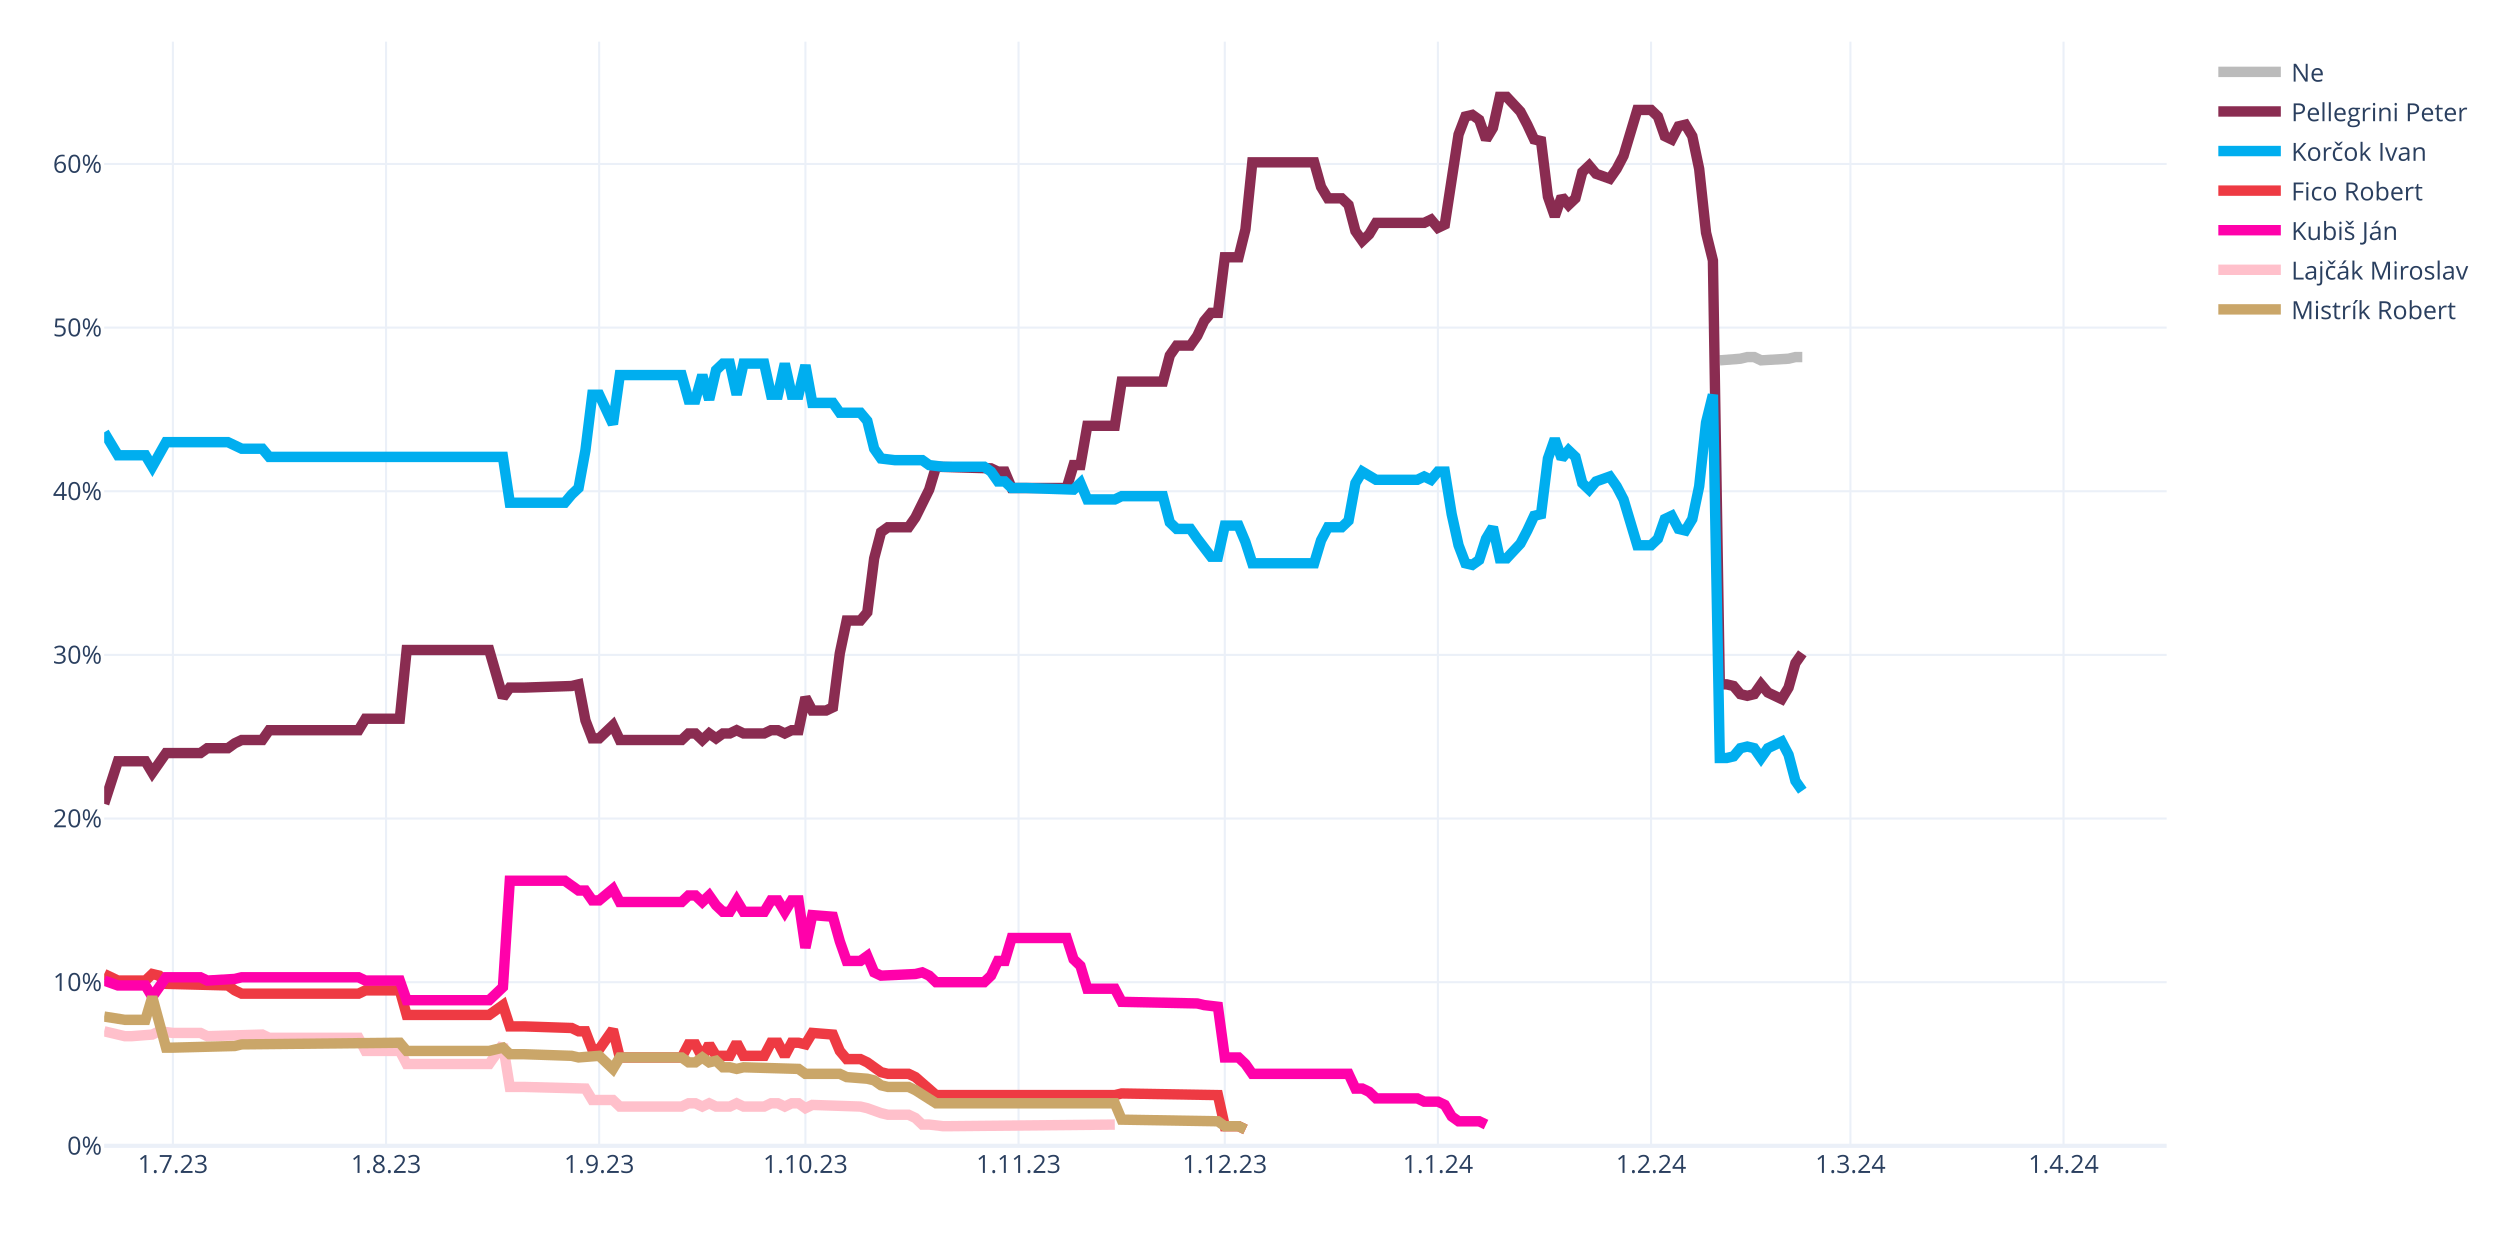
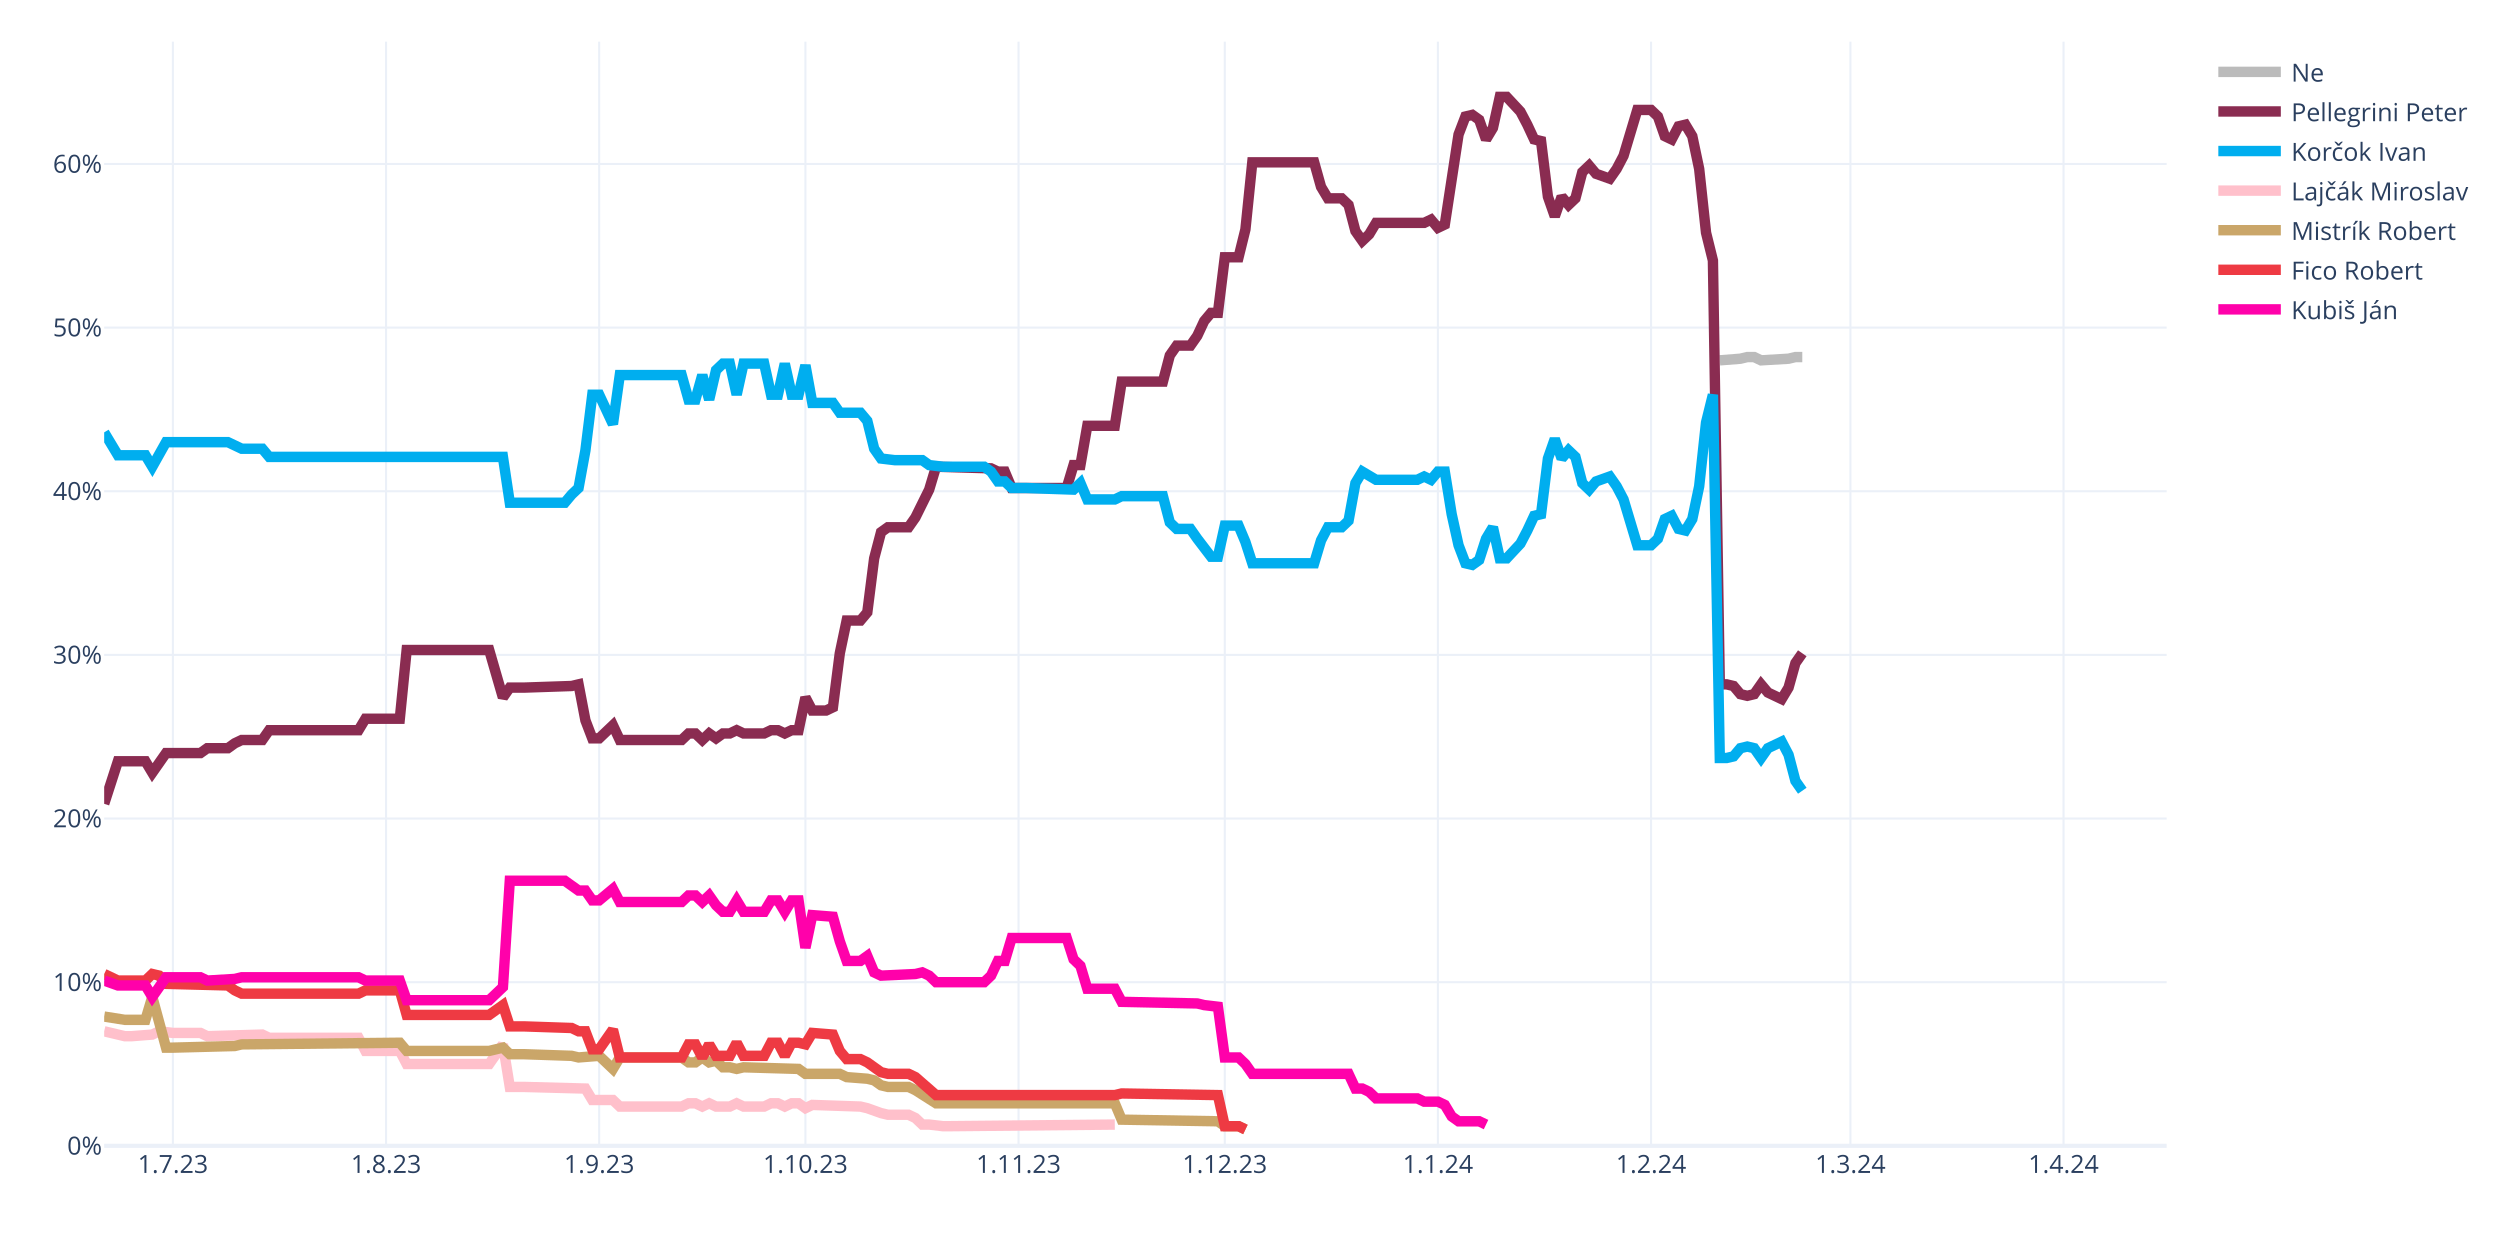
<svg xmlns="http://www.w3.org/2000/svg" class="main-svg" width="1200" height="600" style="" viewBox="0 0 1200 600">
  <rect x="0" y="0" width="1200" height="600" style="fill: rgb(255, 255, 255); fill-opacity: 1;" />
-   <defs id="defs-684be8">
+   <defs id="defs-1d1d2e">
    <g class="clips">
-       <clipPath id="clip684be8xyplot" class="plotclip">
+       <clipPath id="clip1d1d2exyplot" class="plotclip">
        <rect width="990" height="530" />
      </clipPath>
-       <clipPath class="axesclip" id="clip684be8x">
+       <clipPath class="axesclip" id="clip1d1d2ex">
        <rect x="50" y="0" width="990" height="600" />
      </clipPath>
-       <clipPath class="axesclip" id="clip684be8y">
+       <clipPath class="axesclip" id="clip1d1d2ey">
        <rect x="0" y="20" width="1200" height="530" />
      </clipPath>
-       <clipPath class="axesclip" id="clip684be8xy">
+       <clipPath class="axesclip" id="clip1d1d2exy">
        <rect x="50" y="20" width="990" height="530" />
      </clipPath>
    </g>
    <g class="gradients" />
    <g class="patterns" />
  </defs>
  <g class="bglayer" />
  <g class="layer-below">
    <g class="imagelayer" />
    <g class="shapelayer" />
  </g>
  <g class="cartesianlayer">
    <g class="subplot xy">
      <g class="layer-subplot">
        <g class="shapelayer" />
        <g class="imagelayer" />
      </g>
      <g class="minor-gridlayer">
        <g class="x" />
        <g class="y" />
      </g>
      <g class="gridlayer">
        <g class="x">
          <path class="xgrid crisp" transform="translate(83,0)" d="M0,20v530" style="stroke: rgb(235, 240, 248); stroke-opacity: 1; stroke-width: 1px;" />
          <path class="xgrid crisp" transform="translate(185.3,0)" d="M0,20v530" style="stroke: rgb(235, 240, 248); stroke-opacity: 1; stroke-width: 1px;" />
          <path class="xgrid crisp" transform="translate(287.6,0)" d="M0,20v530" style="stroke: rgb(235, 240, 248); stroke-opacity: 1; stroke-width: 1px;" />
          <path class="xgrid crisp" transform="translate(386.6,0)" d="M0,20v530" style="stroke: rgb(235, 240, 248); stroke-opacity: 1; stroke-width: 1px;" />
          <path class="xgrid crisp" transform="translate(488.9,0)" d="M0,20v530" style="stroke: rgb(235, 240, 248); stroke-opacity: 1; stroke-width: 1px;" />
          <path class="xgrid crisp" transform="translate(587.9,0)" d="M0,20v530" style="stroke: rgb(235, 240, 248); stroke-opacity: 1; stroke-width: 1px;" />
          <path class="xgrid crisp" transform="translate(690.2,0)" d="M0,20v530" style="stroke: rgb(235, 240, 248); stroke-opacity: 1; stroke-width: 1px;" />
          <path class="xgrid crisp" transform="translate(792.5,0)" d="M0,20v530" style="stroke: rgb(235, 240, 248); stroke-opacity: 1; stroke-width: 1px;" />
          <path class="xgrid crisp" transform="translate(888.2,0)" d="M0,20v530" style="stroke: rgb(235, 240, 248); stroke-opacity: 1; stroke-width: 1px;" />
          <path class="xgrid crisp" transform="translate(990.5,0)" d="M0,20v530" style="stroke: rgb(235, 240, 248); stroke-opacity: 1; stroke-width: 1px;" />
        </g>
        <g class="y">
          <path class="ygrid crisp" transform="translate(0,471.45)" d="M50,0h990" style="stroke: rgb(235, 240, 248); stroke-opacity: 1; stroke-width: 1px;" />
          <path class="ygrid crisp" transform="translate(0,392.9)" d="M50,0h990" style="stroke: rgb(235, 240, 248); stroke-opacity: 1; stroke-width: 1px;" />
          <path class="ygrid crisp" transform="translate(0,314.35)" d="M50,0h990" style="stroke: rgb(235, 240, 248); stroke-opacity: 1; stroke-width: 1px;" />
          <path class="ygrid crisp" transform="translate(0,235.8)" d="M50,0h990" style="stroke: rgb(235, 240, 248); stroke-opacity: 1; stroke-width: 1px;" />
          <path class="ygrid crisp" transform="translate(0,157.25)" d="M50,0h990" style="stroke: rgb(235, 240, 248); stroke-opacity: 1; stroke-width: 1px;" />
          <path class="ygrid crisp" transform="translate(0,78.71)" d="M50,0h990" style="stroke: rgb(235, 240, 248); stroke-opacity: 1; stroke-width: 1px;" />
        </g>
      </g>
      <g class="zerolinelayer">
        <path class="yzl zl crisp" transform="translate(0,550)" d="M50,0h990" style="stroke: rgb(235, 240, 248); stroke-opacity: 1; stroke-width: 2px;" />
      </g>
      <path class="xlines-below" />
      <path class="ylines-below" />
      <g class="overlines-below" />
      <g class="xaxislayer-below" />
      <g class="yaxislayer-below" />
      <g class="overaxes-below" />
-       <g class="plot" transform="translate(50,20)" clip-path="url(#clip684be8xyplot)">
+       <g class="plot" transform="translate(50,20)" clip-path="url(#clip1d1d2exyplot)">
        <g class="scatterlayer mlayer">
-           <g class="trace scatter traceeb4ea3" style="stroke-miterlimit: 2; opacity: 1;">
+           <g class="trace scatter trace18c0bc" style="stroke-miterlimit: 2; opacity: 1;">
            <g class="fills" />
            <g class="errorbars" />
            <g class="lines">
              <path class="js-line" d="M775.5,152.96L785.4,152.18L788.7,151.39L792,151.39L795.3,152.96L808.5,152.18L811.8,151.39L815.1,151.39" style="vector-effect: none; fill: none; stroke: rgb(187, 187, 187); stroke-opacity: 1; stroke-width: 5px; opacity: 1;" />
            </g>
            <g class="points" />
            <g class="text" />
          </g>
-           <g class="trace scatter traceb4add5" style="stroke-miterlimit: 2; opacity: 1;">
+           <g class="trace scatter trace236ac9" style="stroke-miterlimit: 2; opacity: 1;">
            <g class="fills" />
            <g class="errorbars" />
            <g class="lines">
              <path class="js-line" d="M0,365.83L6.6,345.41L9.9,345.41L19.8,345.41L23.1,350.91L29.7,341.48L33,341.48L46.2,341.48L49.5,339.13L59.4,339.13L62.7,336.77L66,335.2L69.3,335.2L75.9,335.2L79.2,330.49L122.1,330.49L125.4,324.99L141.9,324.99L145.2,292L184.8,292L191.4,314.78L194.7,310.06L201.3,310.06L224.4,309.28L227.7,308.49L231,325.77L234.3,334.41L237.6,334.41L240.9,331.27L244.2,328.13L247.5,335.2L277.2,335.2L280.5,332.06L283.8,332.06L287.1,335.2L290.4,332.06L293.7,334.41L297,332.06L300.3,332.06L303.6,330.49L306.9,332.06L316.8,332.06L320.1,330.49L323.4,330.49L326.7,332.06L330,330.49L333.3,330.49L336.6,314.78L339.9,321.06L346.5,321.06L349.8,319.49L353.1,293.57L356.4,277.86L363,277.86L366.3,273.93L369.6,248.01L372.9,235.44L376.2,233.08L379.5,233.08L386.1,233.08L389.4,228.37L396,215.02L399.3,204.02L425.7,204.81L429,206.38L432.3,206.38L435.6,214.23L462,214.23L465.3,203.24L468.6,203.24L471.9,184.38L485.1,184.38L488.4,163.18L508.2,163.18L511.5,150.61L514.8,145.89L518.1,145.89L521.4,145.89L524.7,141.18L528,134.11L531.3,130.18L534.6,130.18L537.9,103.48L544.5,103.48L547.8,90.12L551.1,57.92L554.4,57.92L580.8,57.92L584.1,69.7L587.4,75.2L590.7,75.2L594,75.2L597.3,78.34L600.6,90.91L603.9,95.62L607.2,92.48L610.5,86.98L633.6,86.98L636.9,85.41L640.2,89.34L643.5,87.77L650.1,44.57L653.4,35.93L656.7,35.14L660,37.5L663.3,46.92L666.6,41.42L669.9,26.5L673.2,26.5L679.8,33.57L683.1,39.85L686.4,46.92L689.7,47.71L693,74.41L696.3,83.84L699.6,74.41L702.9,78.34L706.2,75.2L709.5,62.63L712.8,59.49L716.1,63.42L722.7,65.77L726,61.06L729.3,54.78L732.6,43.78L735.9,32.78L739.2,32.78L742.5,32.78L745.8,35.93L749.1,45.35L752.4,46.92L755.7,40.64L759,39.85L762.3,45.35L765.6,61.06L768.9,91.7L772.2,105.05L775.5,308.49L778.8,308.49L782.1,309.28L785.4,313.2L788.7,313.99L792,313.2L795.3,308.49L798.6,312.42L805.2,315.56L808.5,310.06L811.8,298.28L815.1,293.57" style="vector-effect: none; fill: none; stroke: rgb(138, 44, 81); stroke-opacity: 1; stroke-width: 5px; opacity: 1;" />
            </g>
            <g class="points" />
            <g class="text" />
          </g>
-           <g class="trace scatter trace546c98" style="stroke-miterlimit: 2; opacity: 1;">
+           <g class="trace scatter trace4a9878" style="stroke-miterlimit: 2; opacity: 1;">
            <g class="fills" />
            <g class="errorbars" />
            <g class="lines">
              <path class="js-line" d="M0,187.53L6.6,198.52L9.9,198.52L19.8,198.52L23.1,204.02L29.7,192.24L33,192.24L59.4,192.24L62.7,193.81L66,195.38L69.3,195.38L75.9,195.38L79.2,199.31L191.4,199.31L194.7,221.3L221.1,221.3L224.4,217.37L227.7,214.23L231,196.17L234.3,169.46L237.6,169.46L244.2,183.6L247.5,160.03L277.2,160.03L280.5,171.82L283.8,171.82L287.1,160.03L290.4,171.82L293.7,157.68L297,154.54L300.3,154.54L303.6,169.46L306.9,154.54L316.8,154.54L320.1,169.46L323.4,169.46L326.7,154.54L330,169.46L333.3,169.46L336.6,155.32L339.9,173.39L349.8,173.39L353.1,178.1L363,178.1L366.3,182.03L369.6,195.38L372.9,200.09L379.5,200.88L382.8,200.88L392.7,200.88L396,203.24L402.6,204.02L405.9,204.02L422.4,204.02L425.7,206.38L429,211.09L432.3,211.09L435.6,214.23L442.2,214.23L465.3,215.02L468.6,211.88L471.9,219.73L475.2,219.73L485.1,219.73L488.4,218.16L508.2,218.16L511.5,230.73L514.8,233.87L518.1,233.87L521.4,233.87L524.7,238.58L531.3,247.22L534.6,247.22L537.9,232.3L541.2,232.3L544.5,232.3L547.8,240.15L551.1,250.37L554.4,250.37L580.8,250.37L584.1,239.37L587.4,233.08L590.7,233.08L594,233.08L597.3,229.94L600.6,211.88L603.9,206.38L610.5,210.3L613.8,210.3L630.3,210.3L633.6,208.73L636.9,210.3L640.2,206.38L643.5,206.38L646.8,226.8L650.1,241.72L653.4,250.37L656.7,251.15L660,248.79L663.3,238.58L666.6,233.08L669.9,248.01L673.2,248.01L679.8,240.94L683.1,234.66L686.4,227.59L689.7,226.8L693,200.09L696.3,190.67L699.6,200.09L702.9,196.17L706.2,199.31L709.5,211.88L712.8,215.02L716.1,211.09L722.7,208.73L726,213.45L729.3,219.73L732.6,230.73L735.9,241.72L739.2,241.72L742.5,241.72L745.8,238.58L749.1,229.16L752.4,227.59L755.7,233.87L759,234.66L762.3,229.16L765.6,213.45L768.9,182.81L772.2,169.46L775.5,343.84L778.8,343.84L782.1,343.05L785.4,339.13L788.7,338.34L792,339.13L795.3,343.84L798.6,339.13L805.2,335.98L808.5,342.27L811.8,354.84L815.1,359.55" style="vector-effect: none; fill: none; stroke: rgb(0, 174, 239); stroke-opacity: 1; stroke-width: 5px; opacity: 1;" />
            </g>
            <g class="points" />
            <g class="text" />
          </g>
-           <g class="trace scatter tracee00195" style="stroke-miterlimit: 2; opacity: 1;">
+           <g class="trace scatter trace6b4799" style="stroke-miterlimit: 2; opacity: 1;">
+             <g class="fills" />
+             <g class="errorbars" />
+             <g class="lines">
+               <path class="js-line" d="M0,475.02L9.9,477.37L13.2,477.37L23.1,476.59L26.4,475.02L33,475.8L36.3,475.8L46.2,475.8L49.5,477.37L75.9,476.59L79.2,478.16L122.1,478.16L125.4,484.44L141.9,484.44L145.2,490.73L184.8,490.73L191.4,481.3L194.7,501.72L201.3,501.72L231,502.51L234.3,508.01L244.2,508.01L247.5,511.15L277.2,511.15L280.5,509.58L283.8,509.58L287.1,511.15L290.4,509.58L293.7,511.15L300.3,511.15L303.6,509.58L306.9,511.15L310.2,511.15L316.8,511.15L320.1,509.58L323.4,509.58L326.7,511.15L330,509.58L333.3,509.58L336.6,511.93L339.9,510.36L363,511.15L366.3,511.93L372.9,514.29L376.2,515.08L386.1,515.08L389.4,516.65L392.7,519.79L396,519.79L402.6,520.57L405.9,520.57L485.1,519.79" style="vector-effect: none; fill: none; stroke: rgb(255, 192, 203); stroke-opacity: 1; stroke-width: 5px; opacity: 1;" />
+             </g>
+             <g class="points" />
+             <g class="text" />
+           </g>
+           <g class="trace scatter tracea85750" style="stroke-miterlimit: 2; opacity: 1;">
+             <g class="fills" />
+             <g class="errorbars" />
+             <g class="lines">
+               <path class="js-line" d="M0,467.95L9.9,469.52L13.2,469.52L19.8,469.52L23.1,458.52L29.7,482.87L33,482.87L62.7,482.09L66,481.3L141.9,480.51L145.2,484.44L184.8,484.44L191.4,482.87L194.7,486.01L201.3,486.01L224.4,486.8L227.7,487.58L237.6,486.8L240.9,489.94L244.2,493.08L247.5,487.58L277.2,487.58L280.5,489.94L283.8,489.94L287.1,487.58L290.4,489.94L293.7,489.15L297,492.3L300.3,492.3L303.6,493.08L306.9,492.3L333.3,493.08L336.6,495.44L353.1,495.44L356.4,497.01L366.3,497.79L369.6,498.58L372.9,500.94L376.2,501.72L386.1,501.72L389.4,503.29L399.3,509.58L402.6,509.58L485.1,509.58L488.4,517.43L534.6,518.22L537.9,520.57L544.5,520.57L547.8,522.15" style="vector-effect: none; fill: none; stroke: rgb(202, 166, 105); stroke-opacity: 1; stroke-width: 5px; opacity: 1;" />
+             </g>
+             <g class="points" />
+             <g class="text" />
+           </g>
+           <g class="trace scatter trace2c97fa" style="stroke-miterlimit: 2; opacity: 1;">
            <g class="fills" />
            <g class="errorbars" />
            <g class="lines">
              <path class="js-line" d="M0,447.52L6.6,450.67L9.9,450.67L19.8,450.67L23.1,447.52L26.4,448.31L29.7,452.24L59.4,453.02L62.7,455.38L66,456.95L69.3,456.95L122.1,456.95L125.4,455.38L141.9,455.38L145.2,467.16L184.8,467.16L191.4,462.45L194.7,472.66L201.3,472.66L224.4,473.44L227.7,475.02L231,475.02L234.3,483.66L237.6,483.66L240.9,478.94L244.2,474.23L247.5,487.58L277.2,487.58L280.5,481.3L283.8,481.3L287.1,487.58L290.4,481.3L293.7,486.8L300.3,486.8L303.6,480.51L306.9,486.8L310.2,486.8L316.8,486.8L320.1,480.51L323.4,480.51L326.7,486.8L330,480.51L333.3,480.51L336.6,481.3L339.9,475.8L349.8,476.59L353.1,484.44L356.4,488.37L359.7,488.37L363,488.37L366.3,489.94L372.9,494.65L376.2,495.44L386.1,495.44L389.4,497.01L399.3,505.65L402.6,505.65L485.1,505.65L488.4,504.86L534.6,505.65L537.9,520.57L544.5,520.57L547.8,522.15" style="vector-effect: none; fill: none; stroke: rgb(238, 58, 67); stroke-opacity: 1; stroke-width: 5px; opacity: 1;" />
            </g>
            <g class="points" />
            <g class="text" />
          </g>
-           <g class="trace scatter trace02fac8" style="stroke-miterlimit: 2; opacity: 1;">
+           <g class="trace scatter traceb36cb5" style="stroke-miterlimit: 2; opacity: 1;">
            <g class="fills" />
            <g class="errorbars" />
            <g class="lines">
              <path class="js-line" d="M0,450.67L6.6,453.02L9.9,453.02L19.8,453.02L23.1,458.52L29.7,449.09L33,449.09L46.2,449.09L49.5,450.67L62.7,449.88L66,449.09L122.1,449.09L125.4,450.67L141.9,450.67L145.2,460.09L184.8,460.09L191.4,453.81L194.7,402.75L201.3,402.75L221.1,402.75L224.4,405.11L227.7,407.46L231,407.46L234.3,412.18L237.6,412.18L244.2,406.68L247.5,412.96L277.2,412.96L280.5,409.82L283.8,409.82L287.1,412.96L290.4,409.82L293.7,414.53L297,417.67L300.3,417.67L303.6,412.18L306.9,417.67L316.8,417.67L320.1,412.18L323.4,412.18L326.7,417.67L330,412.18L333.3,412.18L336.6,434.96L339.9,419.25L349.8,420.03L353.1,431.81L356.4,441.24L359.7,441.24L363,441.24L366.3,438.88L369.6,446.74L372.9,448.31L389.4,447.52L392.7,446.74L396,448.31L399.3,451.45L422.4,451.45L425.7,448.31L429,441.24L432.3,441.24L435.6,430.24L442.2,430.24L462,430.24L465.3,440.45L468.6,443.6L471.9,454.59L485.1,454.59L488.4,460.88L524.7,461.66L528,462.45L534.6,463.23L537.9,487.58L544.5,487.58L547.8,490.73L551.1,495.44L554.4,495.44L597.3,495.44L600.6,502.51L603.9,502.51L607.2,504.08L610.5,507.22L613.8,507.22L630.3,507.22L633.6,508.79L640.2,508.79L643.5,510.36L646.8,515.86L650.1,518.22L660,518.22L663.3,519.79" style="vector-effect: none; fill: none; stroke: rgb(255, 1, 170); stroke-opacity: 1; stroke-width: 5px; opacity: 1;" />
-             </g>
-             <g class="points" />
-             <g class="text" />
-           </g>
-           <g class="trace scatter trace2b2377" style="stroke-miterlimit: 2; opacity: 1;">
-             <g class="fills" />
-             <g class="errorbars" />
-             <g class="lines">
-               <path class="js-line" d="M0,475.02L9.9,477.37L13.2,477.37L23.1,476.59L26.4,475.02L33,475.8L36.3,475.8L46.2,475.8L49.5,477.37L75.9,476.59L79.2,478.16L122.1,478.16L125.4,484.44L141.9,484.44L145.2,490.73L184.8,490.73L191.4,481.3L194.7,501.72L201.3,501.72L231,502.51L234.3,508.01L244.2,508.01L247.5,511.15L277.2,511.15L280.5,509.58L283.8,509.58L287.1,511.15L290.4,509.58L293.7,511.15L300.3,511.15L303.6,509.58L306.9,511.15L310.2,511.15L316.8,511.15L320.1,509.58L323.4,509.58L326.7,511.15L330,509.58L333.3,509.58L336.6,511.93L339.9,510.36L363,511.15L366.3,511.93L372.9,514.29L376.2,515.08L386.1,515.08L389.4,516.65L392.7,519.79L396,519.79L402.6,520.57L405.9,520.57L485.1,519.79" style="vector-effect: none; fill: none; stroke: rgb(255, 192, 203); stroke-opacity: 1; stroke-width: 5px; opacity: 1;" />
-             </g>
-             <g class="points" />
-             <g class="text" />
-           </g>
-           <g class="trace scatter trace6ef9a0" style="stroke-miterlimit: 2; opacity: 1;">
-             <g class="fills" />
-             <g class="errorbars" />
-             <g class="lines">
-               <path class="js-line" d="M0,467.95L9.9,469.52L13.2,469.52L19.8,469.52L23.1,458.52L29.7,482.87L33,482.87L62.7,482.09L66,481.3L141.9,480.51L145.2,484.44L184.8,484.44L191.4,482.87L194.7,486.01L201.3,486.01L224.4,486.8L227.7,487.58L237.6,486.8L240.9,489.94L244.2,493.08L247.5,487.58L277.2,487.58L280.5,489.94L283.8,489.94L287.1,487.58L290.4,489.94L293.7,489.15L297,492.3L300.3,492.3L303.6,493.08L306.9,492.3L333.3,493.08L336.6,495.44L353.1,495.44L356.4,497.01L366.3,497.79L369.6,498.58L372.9,500.94L376.2,501.72L386.1,501.72L389.4,503.29L399.3,509.58L402.6,509.58L485.1,509.58L488.4,517.43L534.6,518.22L537.9,520.57L544.5,520.57L547.8,522.15" style="vector-effect: none; fill: none; stroke: rgb(202, 166, 105); stroke-opacity: 1; stroke-width: 5px; opacity: 1;" />
            </g>
            <g class="points" />
            <g class="text" />
          </g>
        </g>
      </g>
      <g class="overplot" />
      <path class="xlines-above crisp" d="M0,0" style="fill: none;" />
      <path class="ylines-above crisp" d="M0,0" style="fill: none;" />
      <g class="overlines-above" />
      <g class="xaxislayer-above">
        <g class="xtick">
          <text text-anchor="middle" x="0" y="563" transform="translate(83,0)" style="font-family: 'Open Sans', verdana, arial, sans-serif; font-size: 12px; fill: rgb(42, 63, 95); fill-opacity: 1; white-space: pre; opacity: 1;">1.7.23</text>
        </g>
        <g class="xtick">
          <text text-anchor="middle" x="0" y="563" style="font-family: 'Open Sans', verdana, arial, sans-serif; font-size: 12px; fill: rgb(42, 63, 95); fill-opacity: 1; white-space: pre; opacity: 1;" transform="translate(185.3,0)">1.8.23</text>
        </g>
        <g class="xtick">
          <text text-anchor="middle" x="0" y="563" style="font-family: 'Open Sans', verdana, arial, sans-serif; font-size: 12px; fill: rgb(42, 63, 95); fill-opacity: 1; white-space: pre; opacity: 1;" transform="translate(287.6,0)">1.9.23</text>
        </g>
        <g class="xtick">
          <text text-anchor="middle" x="0" y="563" style="font-family: 'Open Sans', verdana, arial, sans-serif; font-size: 12px; fill: rgb(42, 63, 95); fill-opacity: 1; white-space: pre; opacity: 1;" transform="translate(386.6,0)">1.10.23</text>
        </g>
        <g class="xtick">
          <text text-anchor="middle" x="0" y="563" style="font-family: 'Open Sans', verdana, arial, sans-serif; font-size: 12px; fill: rgb(42, 63, 95); fill-opacity: 1; white-space: pre; opacity: 1;" transform="translate(488.9,0)">1.11.23</text>
        </g>
        <g class="xtick">
          <text text-anchor="middle" x="0" y="563" style="font-family: 'Open Sans', verdana, arial, sans-serif; font-size: 12px; fill: rgb(42, 63, 95); fill-opacity: 1; white-space: pre; opacity: 1;" transform="translate(587.9,0)">1.12.23</text>
        </g>
        <g class="xtick">
          <text text-anchor="middle" x="0" y="563" style="font-family: 'Open Sans', verdana, arial, sans-serif; font-size: 12px; fill: rgb(42, 63, 95); fill-opacity: 1; white-space: pre; opacity: 1;" transform="translate(690.2,0)">1.1.24</text>
        </g>
        <g class="xtick">
          <text text-anchor="middle" x="0" y="563" style="font-family: 'Open Sans', verdana, arial, sans-serif; font-size: 12px; fill: rgb(42, 63, 95); fill-opacity: 1; white-space: pre; opacity: 1;" transform="translate(792.5,0)">1.2.24</text>
        </g>
        <g class="xtick">
          <text text-anchor="middle" x="0" y="563" style="font-family: 'Open Sans', verdana, arial, sans-serif; font-size: 12px; fill: rgb(42, 63, 95); fill-opacity: 1; white-space: pre; opacity: 1;" transform="translate(888.2,0)">1.3.24</text>
        </g>
        <g class="xtick">
          <text text-anchor="middle" x="0" y="563" style="font-family: 'Open Sans', verdana, arial, sans-serif; font-size: 12px; fill: rgb(42, 63, 95); fill-opacity: 1; white-space: pre; opacity: 1;" transform="translate(990.5,0)">1.4.24</text>
        </g>
      </g>
      <g class="yaxislayer-above">
        <g class="ytick">
          <text text-anchor="end" x="49" y="4.2" transform="translate(0,550)" style="font-family: 'Open Sans', verdana, arial, sans-serif; font-size: 12px; fill: rgb(42, 63, 95); fill-opacity: 1; white-space: pre; opacity: 1;">0%</text>
        </g>
        <g class="ytick">
          <text text-anchor="end" x="49" y="4.2" style="font-family: 'Open Sans', verdana, arial, sans-serif; font-size: 12px; fill: rgb(42, 63, 95); fill-opacity: 1; white-space: pre; opacity: 1;" transform="translate(0,471.45)">10%</text>
        </g>
        <g class="ytick">
          <text text-anchor="end" x="49" y="4.2" style="font-family: 'Open Sans', verdana, arial, sans-serif; font-size: 12px; fill: rgb(42, 63, 95); fill-opacity: 1; white-space: pre; opacity: 1;" transform="translate(0,392.9)">20%</text>
        </g>
        <g class="ytick">
          <text text-anchor="end" x="49" y="4.2" style="font-family: 'Open Sans', verdana, arial, sans-serif; font-size: 12px; fill: rgb(42, 63, 95); fill-opacity: 1; white-space: pre; opacity: 1;" transform="translate(0,314.35)">30%</text>
        </g>
        <g class="ytick">
          <text text-anchor="end" x="49" y="4.2" style="font-family: 'Open Sans', verdana, arial, sans-serif; font-size: 12px; fill: rgb(42, 63, 95); fill-opacity: 1; white-space: pre; opacity: 1;" transform="translate(0,235.8)">40%</text>
        </g>
        <g class="ytick">
          <text text-anchor="end" x="49" y="4.2" style="font-family: 'Open Sans', verdana, arial, sans-serif; font-size: 12px; fill: rgb(42, 63, 95); fill-opacity: 1; white-space: pre; opacity: 1;" transform="translate(0,157.25)">50%</text>
        </g>
        <g class="ytick">
          <text text-anchor="end" x="49" y="4.2" style="font-family: 'Open Sans', verdana, arial, sans-serif; font-size: 12px; fill: rgb(42, 63, 95); fill-opacity: 1; white-space: pre; opacity: 1;" transform="translate(0,78.71)">60%</text>
        </g>
      </g>
      <g class="overaxes-above" />
    </g>
  </g>
  <g class="polarlayer" />
  <g class="smithlayer" />
  <g class="ternarylayer" />
  <g class="geolayer" />
  <g class="funnelarealayer" />
  <g class="pielayer" />
  <g class="iciclelayer" />
  <g class="treemaplayer" />
  <g class="sunburstlayer" />
  <g class="glimages" />
-   <defs id="topdefs-684be8">
+   <defs id="topdefs-1d1d2e">
    <g class="clips" />
-     <clipPath id="legend684be8">
+     <clipPath id="legend1d1d2e">
      <rect width="128" height="143" x="0" y="0" />
    </clipPath>
  </defs>
  <g class="layer-above">
    <g class="imagelayer" />
    <g class="shapelayer" />
  </g>
  <g class="infolayer">
    <g class="legend" pointer-events="all" transform="translate(1059.8,20)">
      <rect class="bg" shape-rendering="crispEdges" style="stroke: rgb(68, 68, 68); stroke-opacity: 1; fill: rgb(255, 255, 255); fill-opacity: 1; stroke-width: 0px;" width="128" height="143" x="0" y="0" />
-       <g class="scrollbox" transform="" clip-path="url(#legend684be8)">
+       <g class="scrollbox" transform="" clip-path="url(#legend1d1d2e)">
        <g class="groups">
          <g class="traces" transform="translate(0,14.5)" style="opacity: 1;">
            <text class="legendtext" text-anchor="start" x="40" y="4.68" style="font-family: 'Open Sans', verdana, arial, sans-serif; font-size: 12px; fill: rgb(42, 63, 95); fill-opacity: 1; white-space: pre;">Ne</text>
            <g class="layers" style="opacity: 1;">
              <g class="legendfill" />
              <g class="legendlines">
                <path class="js-line" d="M5,0h30" style="fill: none; stroke: rgb(187, 187, 187); stroke-opacity: 1; stroke-width: 5px;" />
              </g>
              <g class="legendsymbols">
                <g class="legendpoints" />
              </g>
            </g>
            <rect class="legendtoggle" x="0" y="-9.5" width="122.703" height="19" style="fill: rgb(0, 0, 0); fill-opacity: 0;" />
          </g>
          <g class="traces" transform="translate(0,33.5)" style="opacity: 1;">
            <text class="legendtext" text-anchor="start" x="40" y="4.68" style="font-family: 'Open Sans', verdana, arial, sans-serif; font-size: 12px; fill: rgb(42, 63, 95); fill-opacity: 1; white-space: pre;">Pellegrini Peter</text>
            <g class="layers" style="opacity: 1;">
              <g class="legendfill" />
              <g class="legendlines">
                <path class="js-line" d="M5,0h30" style="fill: none; stroke: rgb(138, 44, 81); stroke-opacity: 1; stroke-width: 5px;" />
              </g>
              <g class="legendsymbols">
                <g class="legendpoints" />
              </g>
            </g>
            <rect class="legendtoggle" x="0" y="-9.5" width="122.703" height="19" style="fill: rgb(0, 0, 0); fill-opacity: 0;" />
          </g>
          <g class="traces" transform="translate(0,52.5)" style="opacity: 1;">
            <text class="legendtext" text-anchor="start" x="40" y="4.68" style="font-family: 'Open Sans', verdana, arial, sans-serif; font-size: 12px; fill: rgb(42, 63, 95); fill-opacity: 1; white-space: pre;">Korčok Ivan</text>
            <g class="layers" style="opacity: 1;">
              <g class="legendfill" />
              <g class="legendlines">
                <path class="js-line" d="M5,0h30" style="fill: none; stroke: rgb(0, 174, 239); stroke-opacity: 1; stroke-width: 5px;" />
              </g>
              <g class="legendsymbols">
                <g class="legendpoints" />
              </g>
            </g>
            <rect class="legendtoggle" x="0" y="-9.5" width="122.703" height="19" style="fill: rgb(0, 0, 0); fill-opacity: 0;" />
          </g>
          <g class="traces" transform="translate(0,71.5)" style="opacity: 1;">
+             <text class="legendtext" text-anchor="start" x="40" y="4.68" style="font-family: 'Open Sans', verdana, arial, sans-serif; font-size: 12px; fill: rgb(42, 63, 95); fill-opacity: 1; white-space: pre;">Lajčák Miroslav</text>
+             <g class="layers" style="opacity: 1;">
+               <g class="legendfill" />
+               <g class="legendlines">
+                 <path class="js-line" d="M5,0h30" style="fill: none; stroke: rgb(255, 192, 203); stroke-opacity: 1; stroke-width: 5px;" />
+               </g>
+               <g class="legendsymbols">
+                 <g class="legendpoints" />
+               </g>
+             </g>
+             <rect class="legendtoggle" x="0" y="-9.5" width="122.703" height="19" style="fill: rgb(0, 0, 0); fill-opacity: 0;" />
+           </g>
+           <g class="traces" transform="translate(0,90.5)" style="opacity: 1;">
+             <text class="legendtext" text-anchor="start" x="40" y="4.68" style="font-family: 'Open Sans', verdana, arial, sans-serif; font-size: 12px; fill: rgb(42, 63, 95); fill-opacity: 1; white-space: pre;">Mistrík Robert</text>
+             <g class="layers" style="opacity: 1;">
+               <g class="legendfill" />
+               <g class="legendlines">
+                 <path class="js-line" d="M5,0h30" style="fill: none; stroke: rgb(202, 166, 105); stroke-opacity: 1; stroke-width: 5px;" />
+               </g>
+               <g class="legendsymbols">
+                 <g class="legendpoints" />
+               </g>
+             </g>
+             <rect class="legendtoggle" x="0" y="-9.5" width="122.703" height="19" style="fill: rgb(0, 0, 0); fill-opacity: 0;" />
+           </g>
+           <g class="traces" transform="translate(0,109.5)" style="opacity: 1;">
            <text class="legendtext" text-anchor="start" x="40" y="4.68" style="font-family: 'Open Sans', verdana, arial, sans-serif; font-size: 12px; fill: rgb(42, 63, 95); fill-opacity: 1; white-space: pre;">Fico Robert</text>
            <g class="layers" style="opacity: 1;">
              <g class="legendfill" />
              <g class="legendlines">
                <path class="js-line" d="M5,0h30" style="fill: none; stroke: rgb(238, 58, 67); stroke-opacity: 1; stroke-width: 5px;" />
              </g>
              <g class="legendsymbols">
                <g class="legendpoints" />
              </g>
            </g>
            <rect class="legendtoggle" x="0" y="-9.5" width="122.703" height="19" style="fill: rgb(0, 0, 0); fill-opacity: 0;" />
          </g>
-           <g class="traces" transform="translate(0,90.5)" style="opacity: 1;">
+           <g class="traces" transform="translate(0,128.5)" style="opacity: 1;">
            <text class="legendtext" text-anchor="start" x="40" y="4.68" style="font-family: 'Open Sans', verdana, arial, sans-serif; font-size: 12px; fill: rgb(42, 63, 95); fill-opacity: 1; white-space: pre;">Kubiš Ján</text>
            <g class="layers" style="opacity: 1;">
              <g class="legendfill" />
              <g class="legendlines">
                <path class="js-line" d="M5,0h30" style="fill: none; stroke: rgb(255, 1, 170); stroke-opacity: 1; stroke-width: 5px;" />
-               </g>
-               <g class="legendsymbols">
-                 <g class="legendpoints" />
-               </g>
-             </g>
-             <rect class="legendtoggle" x="0" y="-9.5" width="122.703" height="19" style="fill: rgb(0, 0, 0); fill-opacity: 0;" />
-           </g>
-           <g class="traces" transform="translate(0,109.5)" style="opacity: 1;">
-             <text class="legendtext" text-anchor="start" x="40" y="4.68" style="font-family: 'Open Sans', verdana, arial, sans-serif; font-size: 12px; fill: rgb(42, 63, 95); fill-opacity: 1; white-space: pre;">Lajčák Miroslav</text>
-             <g class="layers" style="opacity: 1;">
-               <g class="legendfill" />
-               <g class="legendlines">
-                 <path class="js-line" d="M5,0h30" style="fill: none; stroke: rgb(255, 192, 203); stroke-opacity: 1; stroke-width: 5px;" />
-               </g>
-               <g class="legendsymbols">
-                 <g class="legendpoints" />
-               </g>
-             </g>
-             <rect class="legendtoggle" x="0" y="-9.5" width="122.703" height="19" style="fill: rgb(0, 0, 0); fill-opacity: 0;" />
-           </g>
-           <g class="traces" transform="translate(0,128.5)" style="opacity: 1;">
-             <text class="legendtext" text-anchor="start" x="40" y="4.68" style="font-family: 'Open Sans', verdana, arial, sans-serif; font-size: 12px; fill: rgb(42, 63, 95); fill-opacity: 1; white-space: pre;">Mistrík Robert</text>
-             <g class="layers" style="opacity: 1;">
-               <g class="legendfill" />
-               <g class="legendlines">
-                 <path class="js-line" d="M5,0h30" style="fill: none; stroke: rgb(202, 166, 105); stroke-opacity: 1; stroke-width: 5px;" />
              </g>
              <g class="legendsymbols">
                <g class="legendpoints" />
              </g>
            </g>
            <rect class="legendtoggle" x="0" y="-9.5" width="122.703" height="19" style="fill: rgb(0, 0, 0); fill-opacity: 0;" />
          </g>
        </g>
      </g>
      <rect class="scrollbar" rx="20" ry="3" width="0" height="0" style="fill: rgb(128, 139, 164); fill-opacity: 1;" x="0" y="0" />
    </g>
    <g class="g-gtitle" />
    <g class="g-xtitle" />
    <g class="g-ytitle" />
  </g>
</svg>
